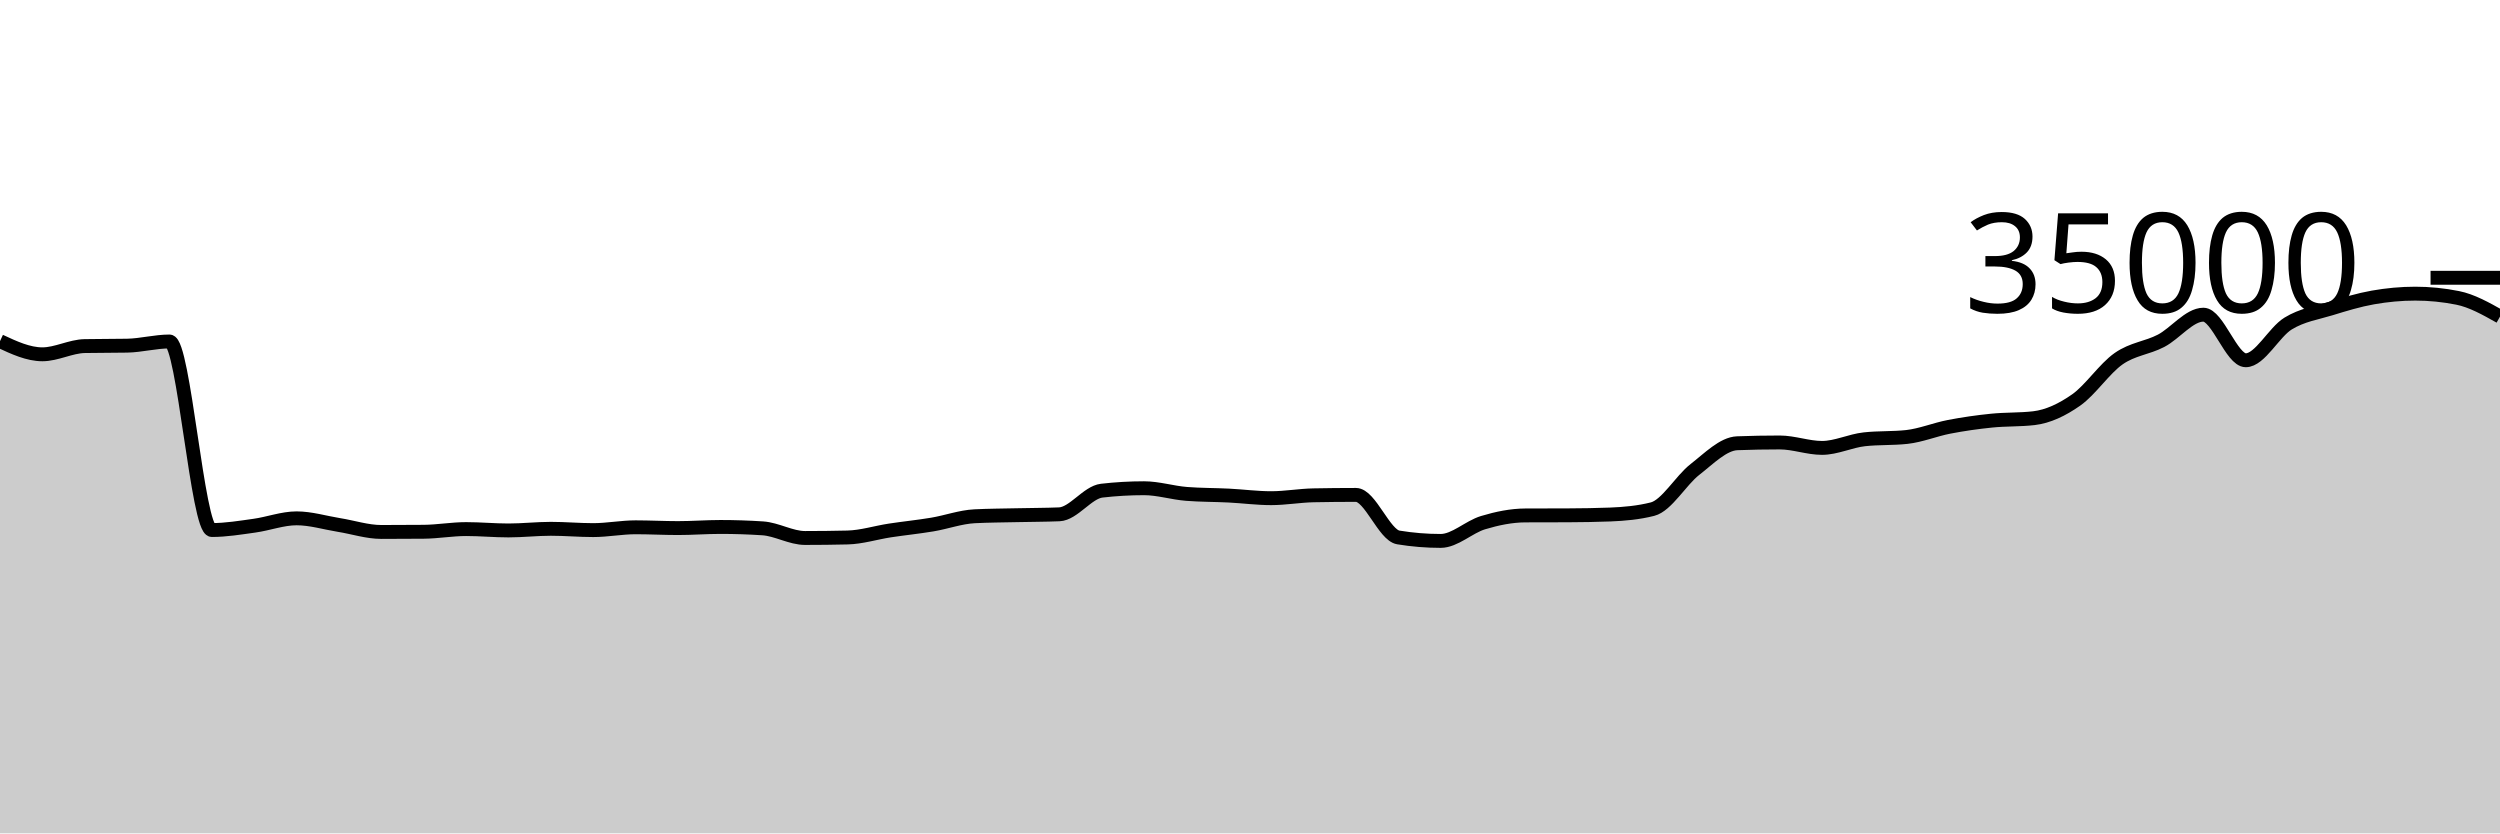
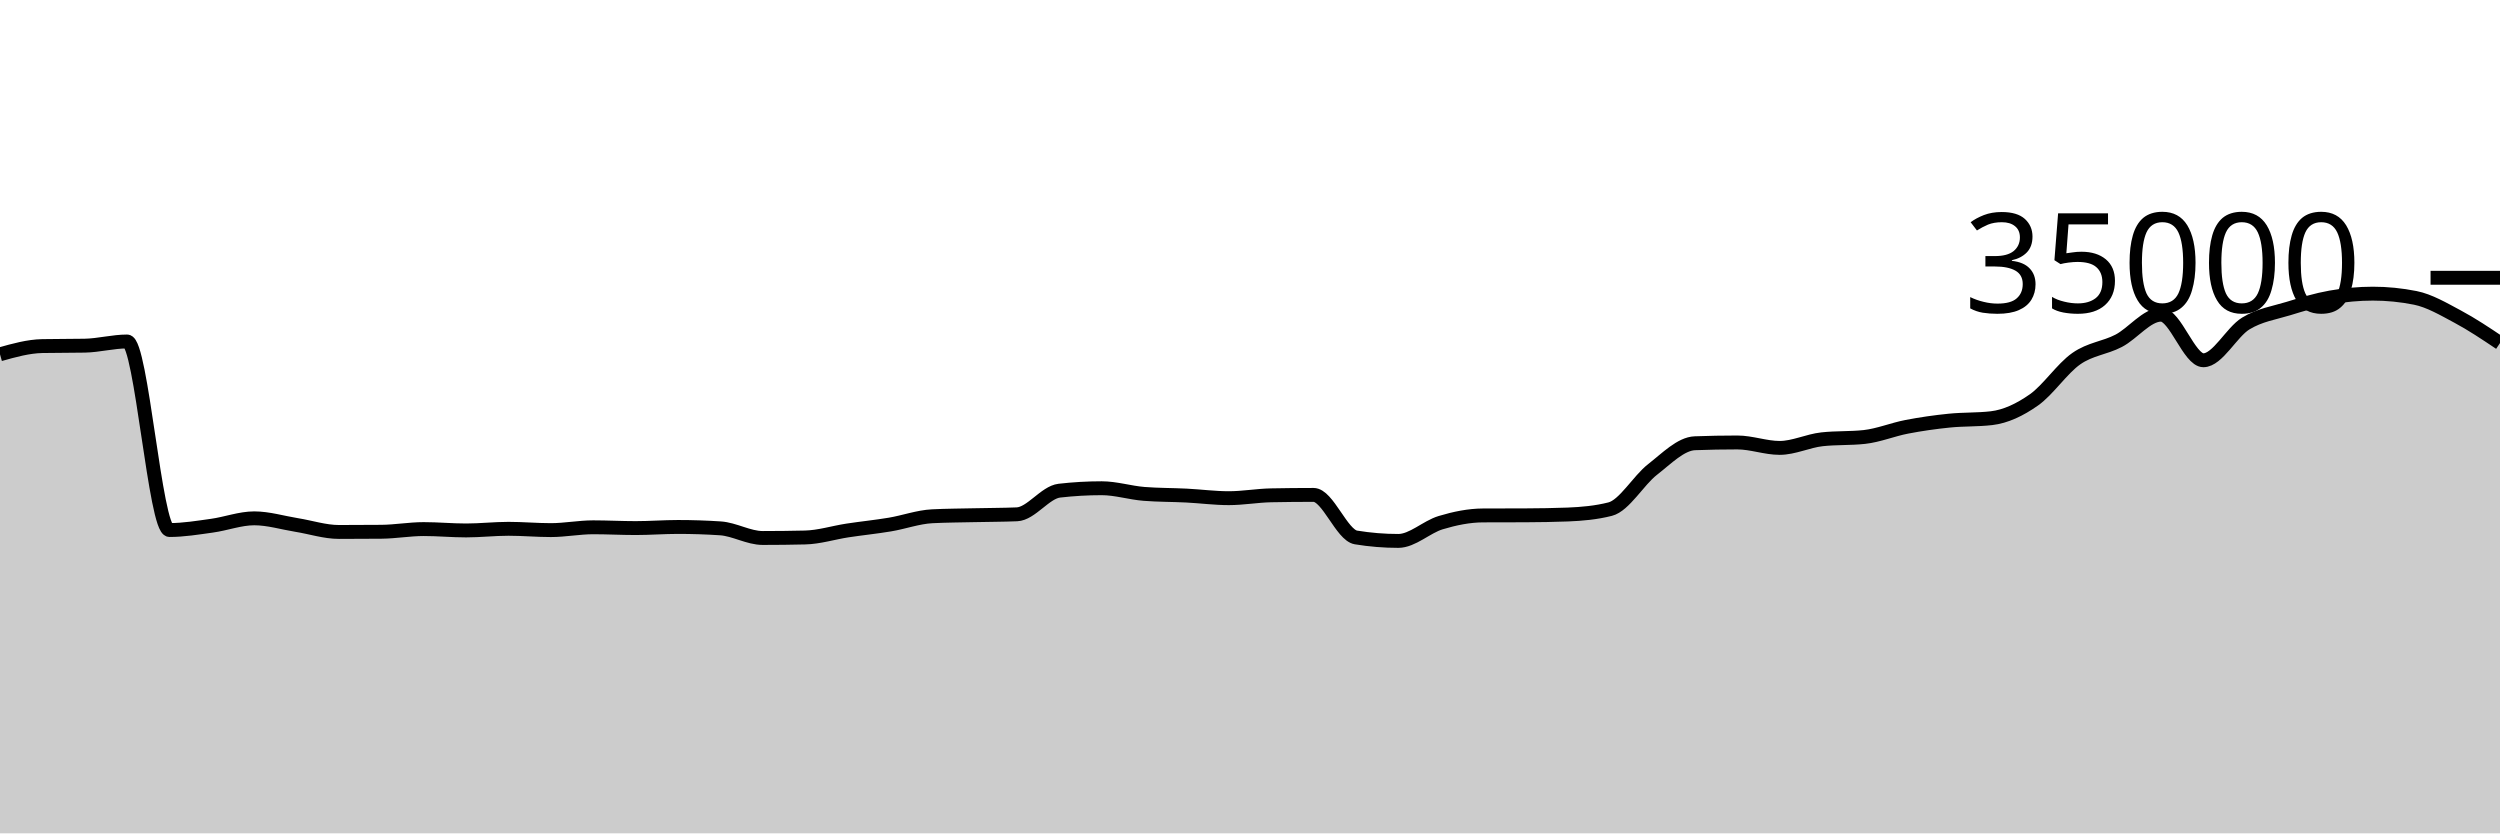
<svg xmlns="http://www.w3.org/2000/svg" viewBox="0 0 180 60">
  <g transform="translate(0,20)">
-     <path class="area" fill="rgba(0, 0, 0, 0.2)" d="M0,4.563C1.017,5.037,2.034,5.51,3.051,5.51C4.068,5.51,5.085,4.938,6.102,4.918C7.119,4.898,8.136,4.908,9.153,4.888C10.169,4.868,11.186,4.587,12.203,4.587C13.22,4.587,14.237,18.162,15.254,18.162C16.271,18.162,17.288,17.992,18.305,17.851C19.322,17.711,20.339,17.32,21.356,17.32C22.373,17.32,23.39,17.635,24.407,17.799C25.424,17.962,26.441,18.301,27.458,18.301C28.475,18.301,29.492,18.296,30.508,18.287C31.525,18.278,32.542,18.094,33.559,18.094C34.576,18.094,35.593,18.192,36.61,18.192C37.627,18.192,38.644,18.074,39.661,18.074C40.678,18.074,41.695,18.168,42.712,18.168C43.729,18.168,44.746,17.965,45.763,17.965C46.78,17.965,47.797,18.022,48.814,18.022C49.831,18.022,50.847,17.941,51.864,17.941C52.881,17.941,53.898,17.974,54.915,18.041C55.932,18.108,56.949,18.735,57.966,18.735C58.983,18.735,60,18.723,61.017,18.699C62.034,18.676,63.051,18.35,64.068,18.194C65.085,18.039,66.102,17.938,67.119,17.768C68.136,17.598,69.153,17.223,70.169,17.171C71.186,17.12,72.203,17.117,73.22,17.094C74.237,17.07,75.254,17.073,76.271,17.031C77.288,16.989,78.305,15.445,79.322,15.328C80.339,15.211,81.356,15.153,82.373,15.153C83.39,15.153,84.407,15.479,85.424,15.56C86.441,15.641,87.458,15.63,88.475,15.681C89.492,15.733,90.508,15.869,91.525,15.869C92.542,15.869,93.559,15.683,94.576,15.663C95.593,15.643,96.61,15.633,97.627,15.633C98.644,15.633,99.661,18.529,100.678,18.696C101.695,18.863,102.712,18.946,103.729,18.946C104.746,18.946,105.763,17.937,106.78,17.631C107.797,17.325,108.814,17.115,109.831,17.111C110.847,17.106,111.864,17.109,112.881,17.104C113.898,17.099,114.915,17.084,115.932,17.045C116.949,17.005,117.966,16.915,118.983,16.657C120,16.399,121.017,14.593,122.034,13.802C123.051,13.012,124.068,11.952,125.085,11.914C126.102,11.876,127.119,11.857,128.136,11.857C129.153,11.857,130.169,12.249,131.186,12.249C132.203,12.249,133.22,11.74,134.237,11.629C135.254,11.517,136.271,11.573,137.288,11.462C138.305,11.35,139.322,10.926,140.339,10.73C141.356,10.534,142.373,10.389,143.39,10.286C144.407,10.182,145.424,10.227,146.441,10.109C147.458,9.99,148.475,9.508,149.492,8.794C150.508,8.08,151.525,6.534,152.542,5.825C153.559,5.116,154.576,5.067,155.593,4.539C156.61,4.011,157.627,2.657,158.644,2.657C159.661,2.657,160.678,5.939,161.695,5.939C162.712,5.939,163.729,3.912,164.746,3.293C165.763,2.673,166.78,2.533,167.797,2.221C168.814,1.908,169.831,1.598,170.847,1.418C171.864,1.239,172.881,1.143,173.898,1.143C174.915,1.143,175.932,1.244,176.949,1.447C177.966,1.65,178.983,2.222,180,2.795L180,40C178.983,40,177.966,40,176.949,40C175.932,40,174.915,40,173.898,40C172.881,40,171.864,40,170.847,40C169.831,40,168.814,40,167.797,40C166.78,40,165.763,40,164.746,40C163.729,40,162.712,40,161.695,40C160.678,40,159.661,40,158.644,40C157.627,40,156.61,40,155.593,40C154.576,40,153.559,40,152.542,40C151.525,40,150.508,40,149.492,40C148.475,40,147.458,40,146.441,40C145.424,40,144.407,40,143.39,40C142.373,40,141.356,40,140.339,40C139.322,40,138.305,40,137.288,40C136.271,40,135.254,40,134.237,40C133.22,40,132.203,40,131.186,40C130.169,40,129.153,40,128.136,40C127.119,40,126.102,40,125.085,40C124.068,40,123.051,40,122.034,40C121.017,40,120,40,118.983,40C117.966,40,116.949,40,115.932,40C114.915,40,113.898,40,112.881,40C111.864,40,110.847,40,109.831,40C108.814,40,107.797,40,106.78,40C105.763,40,104.746,40,103.729,40C102.712,40,101.695,40,100.678,40C99.661,40,98.644,40,97.627,40C96.61,40,95.593,40,94.576,40C93.559,40,92.542,40,91.525,40C90.508,40,89.492,40,88.475,40C87.458,40,86.441,40,85.424,40C84.407,40,83.39,40,82.373,40C81.356,40,80.339,40,79.322,40C78.305,40,77.288,40,76.271,40C75.254,40,74.237,40,73.22,40C72.203,40,71.186,40,70.169,40C69.153,40,68.136,40,67.119,40C66.102,40,65.085,40,64.068,40C63.051,40,62.034,40,61.017,40C60,40,58.983,40,57.966,40C56.949,40,55.932,40,54.915,40C53.898,40,52.881,40,51.864,40C50.847,40,49.831,40,48.814,40C47.797,40,46.78,40,45.763,40C44.746,40,43.729,40,42.712,40C41.695,40,40.678,40,39.661,40C38.644,40,37.627,40,36.61,40C35.593,40,34.576,40,33.559,40C32.542,40,31.525,40,30.508,40C29.492,40,28.475,40,27.458,40C26.441,40,25.424,40,24.407,40C23.39,40,22.373,40,21.356,40C20.339,40,19.322,40,18.305,40C17.288,40,16.271,40,15.254,40C14.237,40,13.22,40,12.203,40C11.186,40,10.169,40,9.153,40C8.136,40,7.119,40,6.102,40C5.085,40,4.068,40,3.051,40C2.034,40,1.017,40,0,40Z" />
-     <path class="line" stroke="black" fill="none" d="M0,4.563C1.017,5.037,2.034,5.51,3.051,5.51C4.068,5.51,5.085,4.938,6.102,4.918C7.119,4.898,8.136,4.908,9.153,4.888C10.169,4.868,11.186,4.587,12.203,4.587C13.22,4.587,14.237,18.162,15.254,18.162C16.271,18.162,17.288,17.992,18.305,17.851C19.322,17.711,20.339,17.32,21.356,17.32C22.373,17.32,23.39,17.635,24.407,17.799C25.424,17.962,26.441,18.301,27.458,18.301C28.475,18.301,29.492,18.296,30.508,18.287C31.525,18.278,32.542,18.094,33.559,18.094C34.576,18.094,35.593,18.192,36.61,18.192C37.627,18.192,38.644,18.074,39.661,18.074C40.678,18.074,41.695,18.168,42.712,18.168C43.729,18.168,44.746,17.965,45.763,17.965C46.78,17.965,47.797,18.022,48.814,18.022C49.831,18.022,50.847,17.941,51.864,17.941C52.881,17.941,53.898,17.974,54.915,18.041C55.932,18.108,56.949,18.735,57.966,18.735C58.983,18.735,60,18.723,61.017,18.699C62.034,18.676,63.051,18.35,64.068,18.194C65.085,18.039,66.102,17.938,67.119,17.768C68.136,17.598,69.153,17.223,70.169,17.171C71.186,17.12,72.203,17.117,73.22,17.094C74.237,17.07,75.254,17.073,76.271,17.031C77.288,16.989,78.305,15.445,79.322,15.328C80.339,15.211,81.356,15.153,82.373,15.153C83.39,15.153,84.407,15.479,85.424,15.56C86.441,15.641,87.458,15.63,88.475,15.681C89.492,15.733,90.508,15.869,91.525,15.869C92.542,15.869,93.559,15.683,94.576,15.663C95.593,15.643,96.61,15.633,97.627,15.633C98.644,15.633,99.661,18.529,100.678,18.696C101.695,18.863,102.712,18.946,103.729,18.946C104.746,18.946,105.763,17.937,106.78,17.631C107.797,17.325,108.814,17.115,109.831,17.111C110.847,17.106,111.864,17.109,112.881,17.104C113.898,17.099,114.915,17.084,115.932,17.045C116.949,17.005,117.966,16.915,118.983,16.657C120,16.399,121.017,14.593,122.034,13.802C123.051,13.012,124.068,11.952,125.085,11.914C126.102,11.876,127.119,11.857,128.136,11.857C129.153,11.857,130.169,12.249,131.186,12.249C132.203,12.249,133.22,11.74,134.237,11.629C135.254,11.517,136.271,11.573,137.288,11.462C138.305,11.35,139.322,10.926,140.339,10.73C141.356,10.534,142.373,10.389,143.39,10.286C144.407,10.182,145.424,10.227,146.441,10.109C147.458,9.99,148.475,9.508,149.492,8.794C150.508,8.08,151.525,6.534,152.542,5.825C153.559,5.116,154.576,5.067,155.593,4.539C156.61,4.011,157.627,2.657,158.644,2.657C159.661,2.657,160.678,5.939,161.695,5.939C162.712,5.939,163.729,3.912,164.746,3.293C165.763,2.673,166.78,2.533,167.797,2.221C168.814,1.908,169.831,1.598,170.847,1.418C171.864,1.239,172.881,1.143,173.898,1.143C174.915,1.143,175.932,1.244,176.949,1.447C177.966,1.65,178.983,2.222,180,2.795" />
+     <path class="area" fill="rgba(0, 0, 0, 0.2)" d="M0,5.51C1.017,5.224,2.034,4.938,3.051,4.918C4.068,4.898,5.085,4.908,6.102,4.888C7.119,4.868,8.136,4.587,9.153,4.587C10.169,4.587,11.186,18.162,12.203,18.162C13.22,18.162,14.237,17.992,15.254,17.851C16.271,17.711,17.288,17.32,18.305,17.32C19.322,17.32,20.339,17.635,21.356,17.799C22.373,17.962,23.39,18.301,24.407,18.301C25.424,18.301,26.441,18.296,27.458,18.287C28.475,18.278,29.492,18.094,30.508,18.094C31.525,18.094,32.542,18.192,33.559,18.192C34.576,18.192,35.593,18.074,36.61,18.074C37.627,18.074,38.644,18.168,39.661,18.168C40.678,18.168,41.695,17.965,42.712,17.965C43.729,17.965,44.746,18.022,45.763,18.022C46.78,18.022,47.797,17.941,48.814,17.941C49.831,17.941,50.847,17.974,51.864,18.041C52.881,18.108,53.898,18.735,54.915,18.735C55.932,18.735,56.949,18.723,57.966,18.699C58.983,18.676,60,18.35,61.017,18.194C62.034,18.039,63.051,17.938,64.068,17.768C65.085,17.598,66.102,17.223,67.119,17.171C68.136,17.12,69.153,17.117,70.169,17.094C71.186,17.07,72.203,17.073,73.22,17.031C74.237,16.989,75.254,15.445,76.271,15.328C77.288,15.211,78.305,15.153,79.322,15.153C80.339,15.153,81.356,15.479,82.373,15.56C83.39,15.641,84.407,15.63,85.424,15.681C86.441,15.733,87.458,15.869,88.475,15.869C89.492,15.869,90.508,15.683,91.525,15.663C92.542,15.643,93.559,15.633,94.576,15.633C95.593,15.633,96.61,18.529,97.627,18.696C98.644,18.863,99.661,18.946,100.678,18.946C101.695,18.946,102.712,17.937,103.729,17.631C104.746,17.325,105.763,17.115,106.78,17.111C107.797,17.106,108.814,17.109,109.831,17.104C110.847,17.099,111.864,17.084,112.881,17.045C113.898,17.005,114.915,16.915,115.932,16.657C116.949,16.399,117.966,14.593,118.983,13.802C120,13.012,121.017,11.952,122.034,11.914C123.051,11.876,124.068,11.857,125.085,11.857C126.102,11.857,127.119,12.249,128.136,12.249C129.153,12.249,130.169,11.74,131.186,11.629C132.203,11.517,133.22,11.573,134.237,11.462C135.254,11.35,136.271,10.926,137.288,10.73C138.305,10.534,139.322,10.389,140.339,10.286C141.356,10.182,142.373,10.227,143.39,10.109C144.407,9.99,145.424,9.508,146.441,8.794C147.458,8.08,148.475,6.534,149.492,5.825C150.508,5.116,151.525,5.067,152.542,4.539C153.559,4.011,154.576,2.657,155.593,2.657C156.61,2.657,157.627,5.939,158.644,5.939C159.661,5.939,160.678,3.912,161.695,3.293C162.712,2.673,163.729,2.533,164.746,2.221C165.763,1.908,166.78,1.598,167.797,1.418C168.814,1.239,169.831,1.143,170.847,1.143C171.864,1.143,172.881,1.244,173.898,1.447C174.915,1.65,175.932,2.253,176.949,2.795C177.966,3.338,178.983,4.019,180,4.701L180,40C178.983,40,177.966,40,176.949,40C175.932,40,174.915,40,173.898,40C172.881,40,171.864,40,170.847,40C169.831,40,168.814,40,167.797,40C166.78,40,165.763,40,164.746,40C163.729,40,162.712,40,161.695,40C160.678,40,159.661,40,158.644,40C157.627,40,156.61,40,155.593,40C154.576,40,153.559,40,152.542,40C151.525,40,150.508,40,149.492,40C148.475,40,147.458,40,146.441,40C145.424,40,144.407,40,143.39,40C142.373,40,141.356,40,140.339,40C139.322,40,138.305,40,137.288,40C136.271,40,135.254,40,134.237,40C133.22,40,132.203,40,131.186,40C130.169,40,129.153,40,128.136,40C127.119,40,126.102,40,125.085,40C124.068,40,123.051,40,122.034,40C121.017,40,120,40,118.983,40C117.966,40,116.949,40,115.932,40C114.915,40,113.898,40,112.881,40C111.864,40,110.847,40,109.831,40C108.814,40,107.797,40,106.78,40C105.763,40,104.746,40,103.729,40C102.712,40,101.695,40,100.678,40C99.661,40,98.644,40,97.627,40C96.61,40,95.593,40,94.576,40C93.559,40,92.542,40,91.525,40C90.508,40,89.492,40,88.475,40C87.458,40,86.441,40,85.424,40C84.407,40,83.39,40,82.373,40C81.356,40,80.339,40,79.322,40C78.305,40,77.288,40,76.271,40C75.254,40,74.237,40,73.22,40C72.203,40,71.186,40,70.169,40C69.153,40,68.136,40,67.119,40C66.102,40,65.085,40,64.068,40C63.051,40,62.034,40,61.017,40C60,40,58.983,40,57.966,40C56.949,40,55.932,40,54.915,40C53.898,40,52.881,40,51.864,40C50.847,40,49.831,40,48.814,40C47.797,40,46.78,40,45.763,40C44.746,40,43.729,40,42.712,40C41.695,40,40.678,40,39.661,40C38.644,40,37.627,40,36.61,40C35.593,40,34.576,40,33.559,40C32.542,40,31.525,40,30.508,40C29.492,40,28.475,40,27.458,40C26.441,40,25.424,40,24.407,40C23.39,40,22.373,40,21.356,40C20.339,40,19.322,40,18.305,40C17.288,40,16.271,40,15.254,40C14.237,40,13.22,40,12.203,40C11.186,40,10.169,40,9.153,40C8.136,40,7.119,40,6.102,40C5.085,40,4.068,40,3.051,40C2.034,40,1.017,40,0,40Z" />
+     <path class="line" stroke="black" fill="none" d="M0,5.51C1.017,5.224,2.034,4.938,3.051,4.918C4.068,4.898,5.085,4.908,6.102,4.888C7.119,4.868,8.136,4.587,9.153,4.587C10.169,4.587,11.186,18.162,12.203,18.162C13.22,18.162,14.237,17.992,15.254,17.851C16.271,17.711,17.288,17.32,18.305,17.32C19.322,17.32,20.339,17.635,21.356,17.799C22.373,17.962,23.39,18.301,24.407,18.301C25.424,18.301,26.441,18.296,27.458,18.287C28.475,18.278,29.492,18.094,30.508,18.094C31.525,18.094,32.542,18.192,33.559,18.192C34.576,18.192,35.593,18.074,36.61,18.074C37.627,18.074,38.644,18.168,39.661,18.168C40.678,18.168,41.695,17.965,42.712,17.965C43.729,17.965,44.746,18.022,45.763,18.022C46.78,18.022,47.797,17.941,48.814,17.941C49.831,17.941,50.847,17.974,51.864,18.041C52.881,18.108,53.898,18.735,54.915,18.735C55.932,18.735,56.949,18.723,57.966,18.699C58.983,18.676,60,18.35,61.017,18.194C62.034,18.039,63.051,17.938,64.068,17.768C65.085,17.598,66.102,17.223,67.119,17.171C68.136,17.12,69.153,17.117,70.169,17.094C71.186,17.07,72.203,17.073,73.22,17.031C74.237,16.989,75.254,15.445,76.271,15.328C77.288,15.211,78.305,15.153,79.322,15.153C80.339,15.153,81.356,15.479,82.373,15.56C83.39,15.641,84.407,15.63,85.424,15.681C86.441,15.733,87.458,15.869,88.475,15.869C89.492,15.869,90.508,15.683,91.525,15.663C92.542,15.643,93.559,15.633,94.576,15.633C95.593,15.633,96.61,18.529,97.627,18.696C98.644,18.863,99.661,18.946,100.678,18.946C101.695,18.946,102.712,17.937,103.729,17.631C104.746,17.325,105.763,17.115,106.78,17.111C107.797,17.106,108.814,17.109,109.831,17.104C110.847,17.099,111.864,17.084,112.881,17.045C113.898,17.005,114.915,16.915,115.932,16.657C116.949,16.399,117.966,14.593,118.983,13.802C120,13.012,121.017,11.952,122.034,11.914C123.051,11.876,124.068,11.857,125.085,11.857C126.102,11.857,127.119,12.249,128.136,12.249C129.153,12.249,130.169,11.74,131.186,11.629C132.203,11.517,133.22,11.573,134.237,11.462C135.254,11.35,136.271,10.926,137.288,10.73C138.305,10.534,139.322,10.389,140.339,10.286C141.356,10.182,142.373,10.227,143.39,10.109C144.407,9.99,145.424,9.508,146.441,8.794C147.458,8.08,148.475,6.534,149.492,5.825C150.508,5.116,151.525,5.067,152.542,4.539C153.559,4.011,154.576,2.657,155.593,2.657C156.61,2.657,157.627,5.939,158.644,5.939C159.661,5.939,160.678,3.912,161.695,3.293C162.712,2.673,163.729,2.533,164.746,2.221C165.763,1.908,166.78,1.598,167.797,1.418C168.814,1.239,169.831,1.143,170.847,1.143C171.864,1.143,172.881,1.244,173.898,1.447C174.915,1.65,175.932,2.253,176.949,2.795C177.966,3.338,178.983,4.019,180,4.701" />
    <path class="axis-ceiling" stroke-width="1" stroke="black" fill="none" d="M175,0L180,0" />
    <text class="axis-ceiling-label" font-family="sans-serif" text-anchor="end" font-size="10px" x="170" y="2.5">35000</text>
  </g>
</svg>
